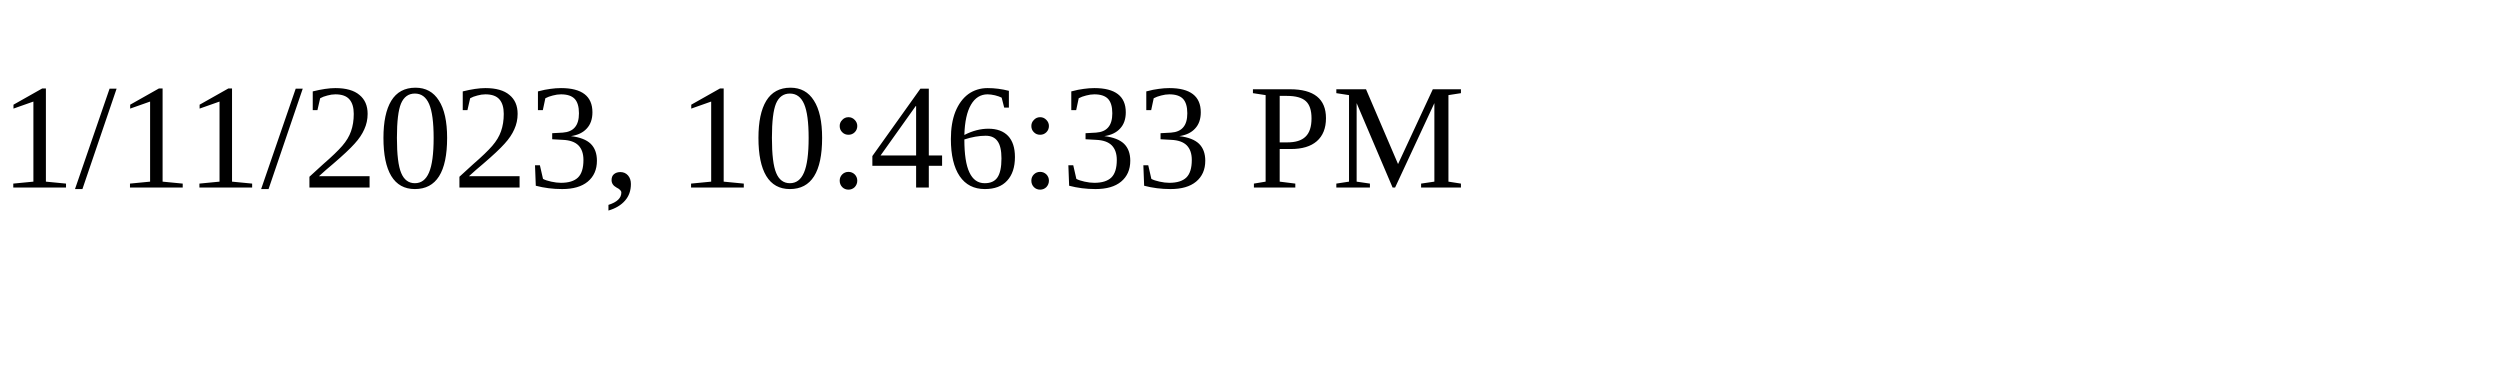
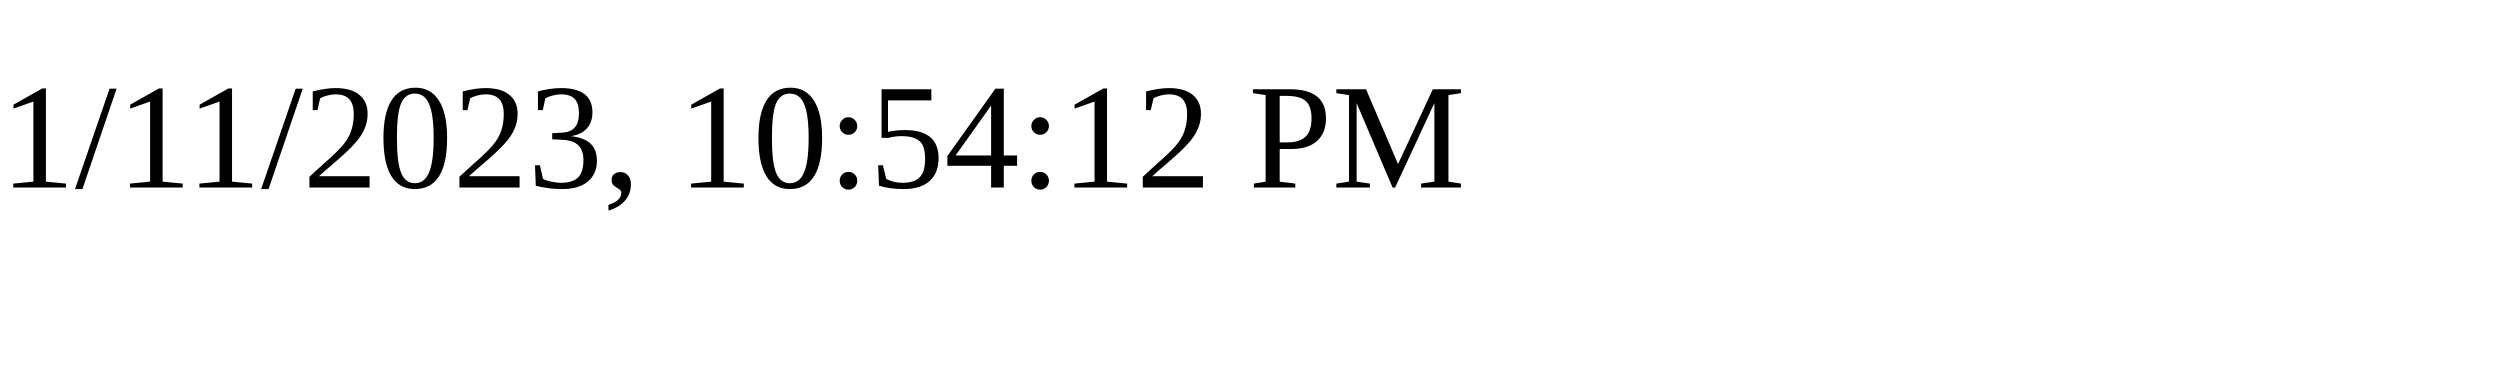
<svg xmlns="http://www.w3.org/2000/svg" height="30" width="200">
-   <text x="0" y="15">1/11/2023, 10:46:33 PM</text>
+   <text x="0" y="15">1/11/2023, 10:54:12 PM</text>
</svg>
